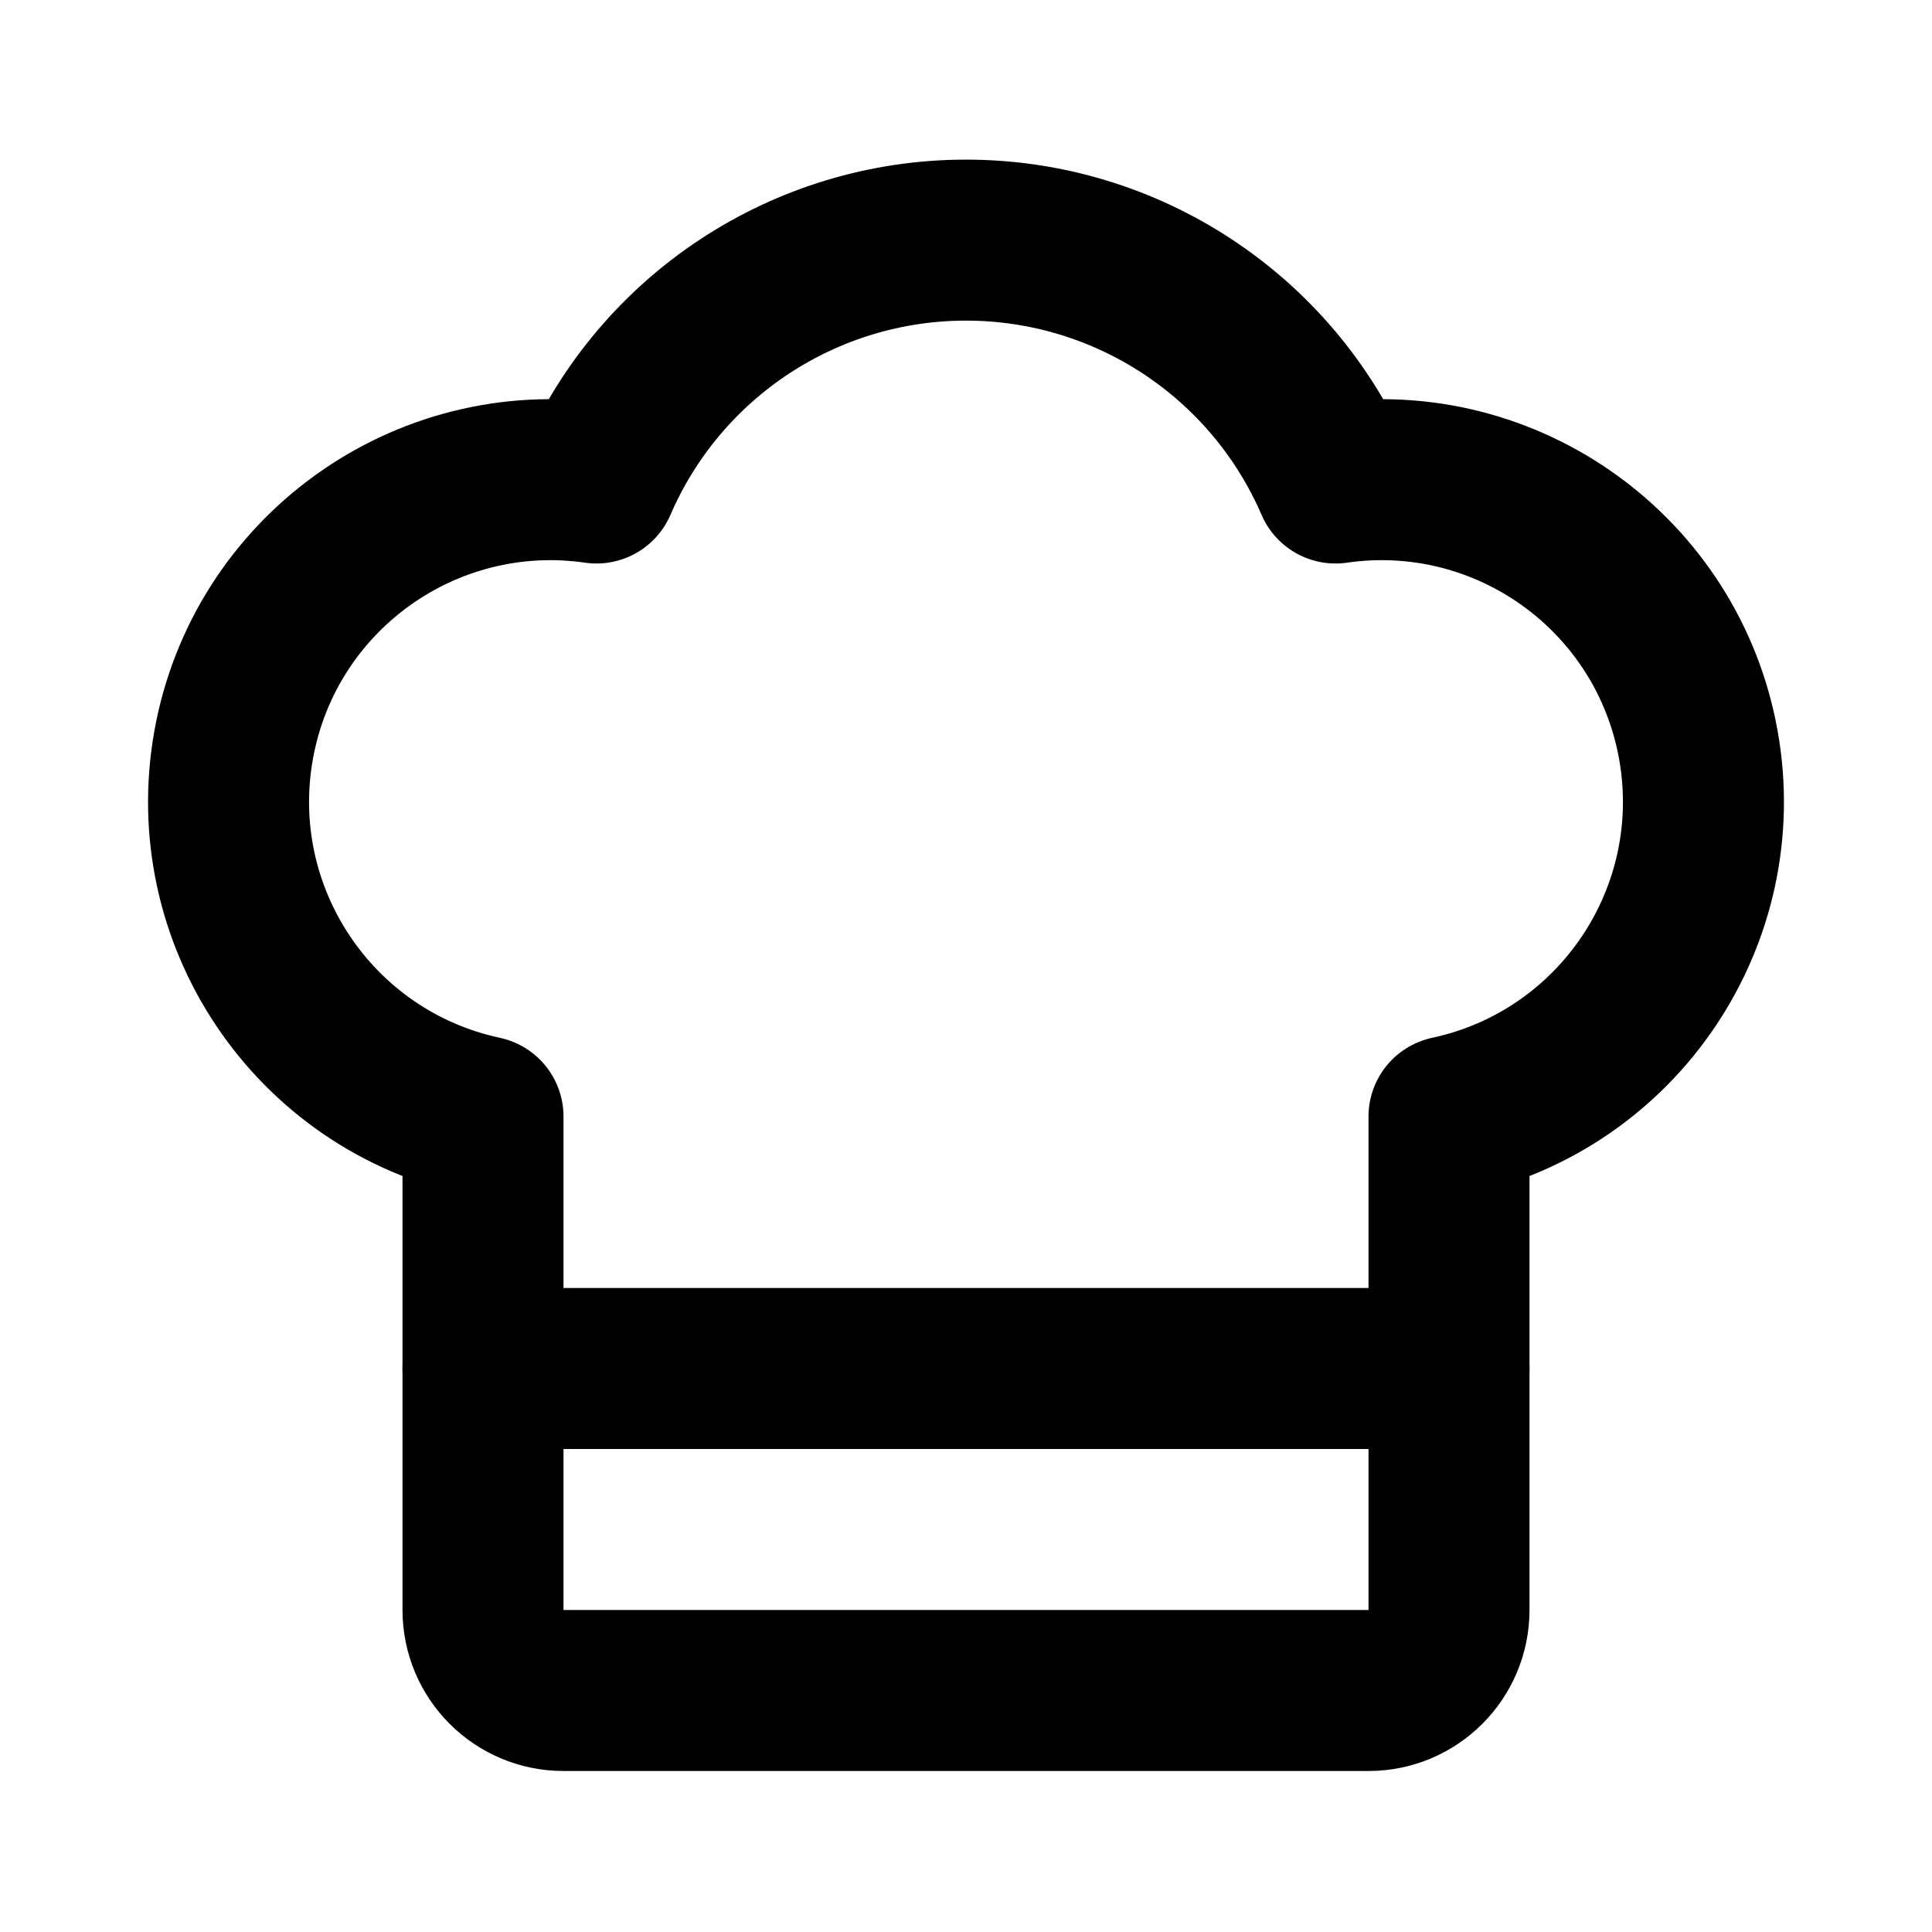
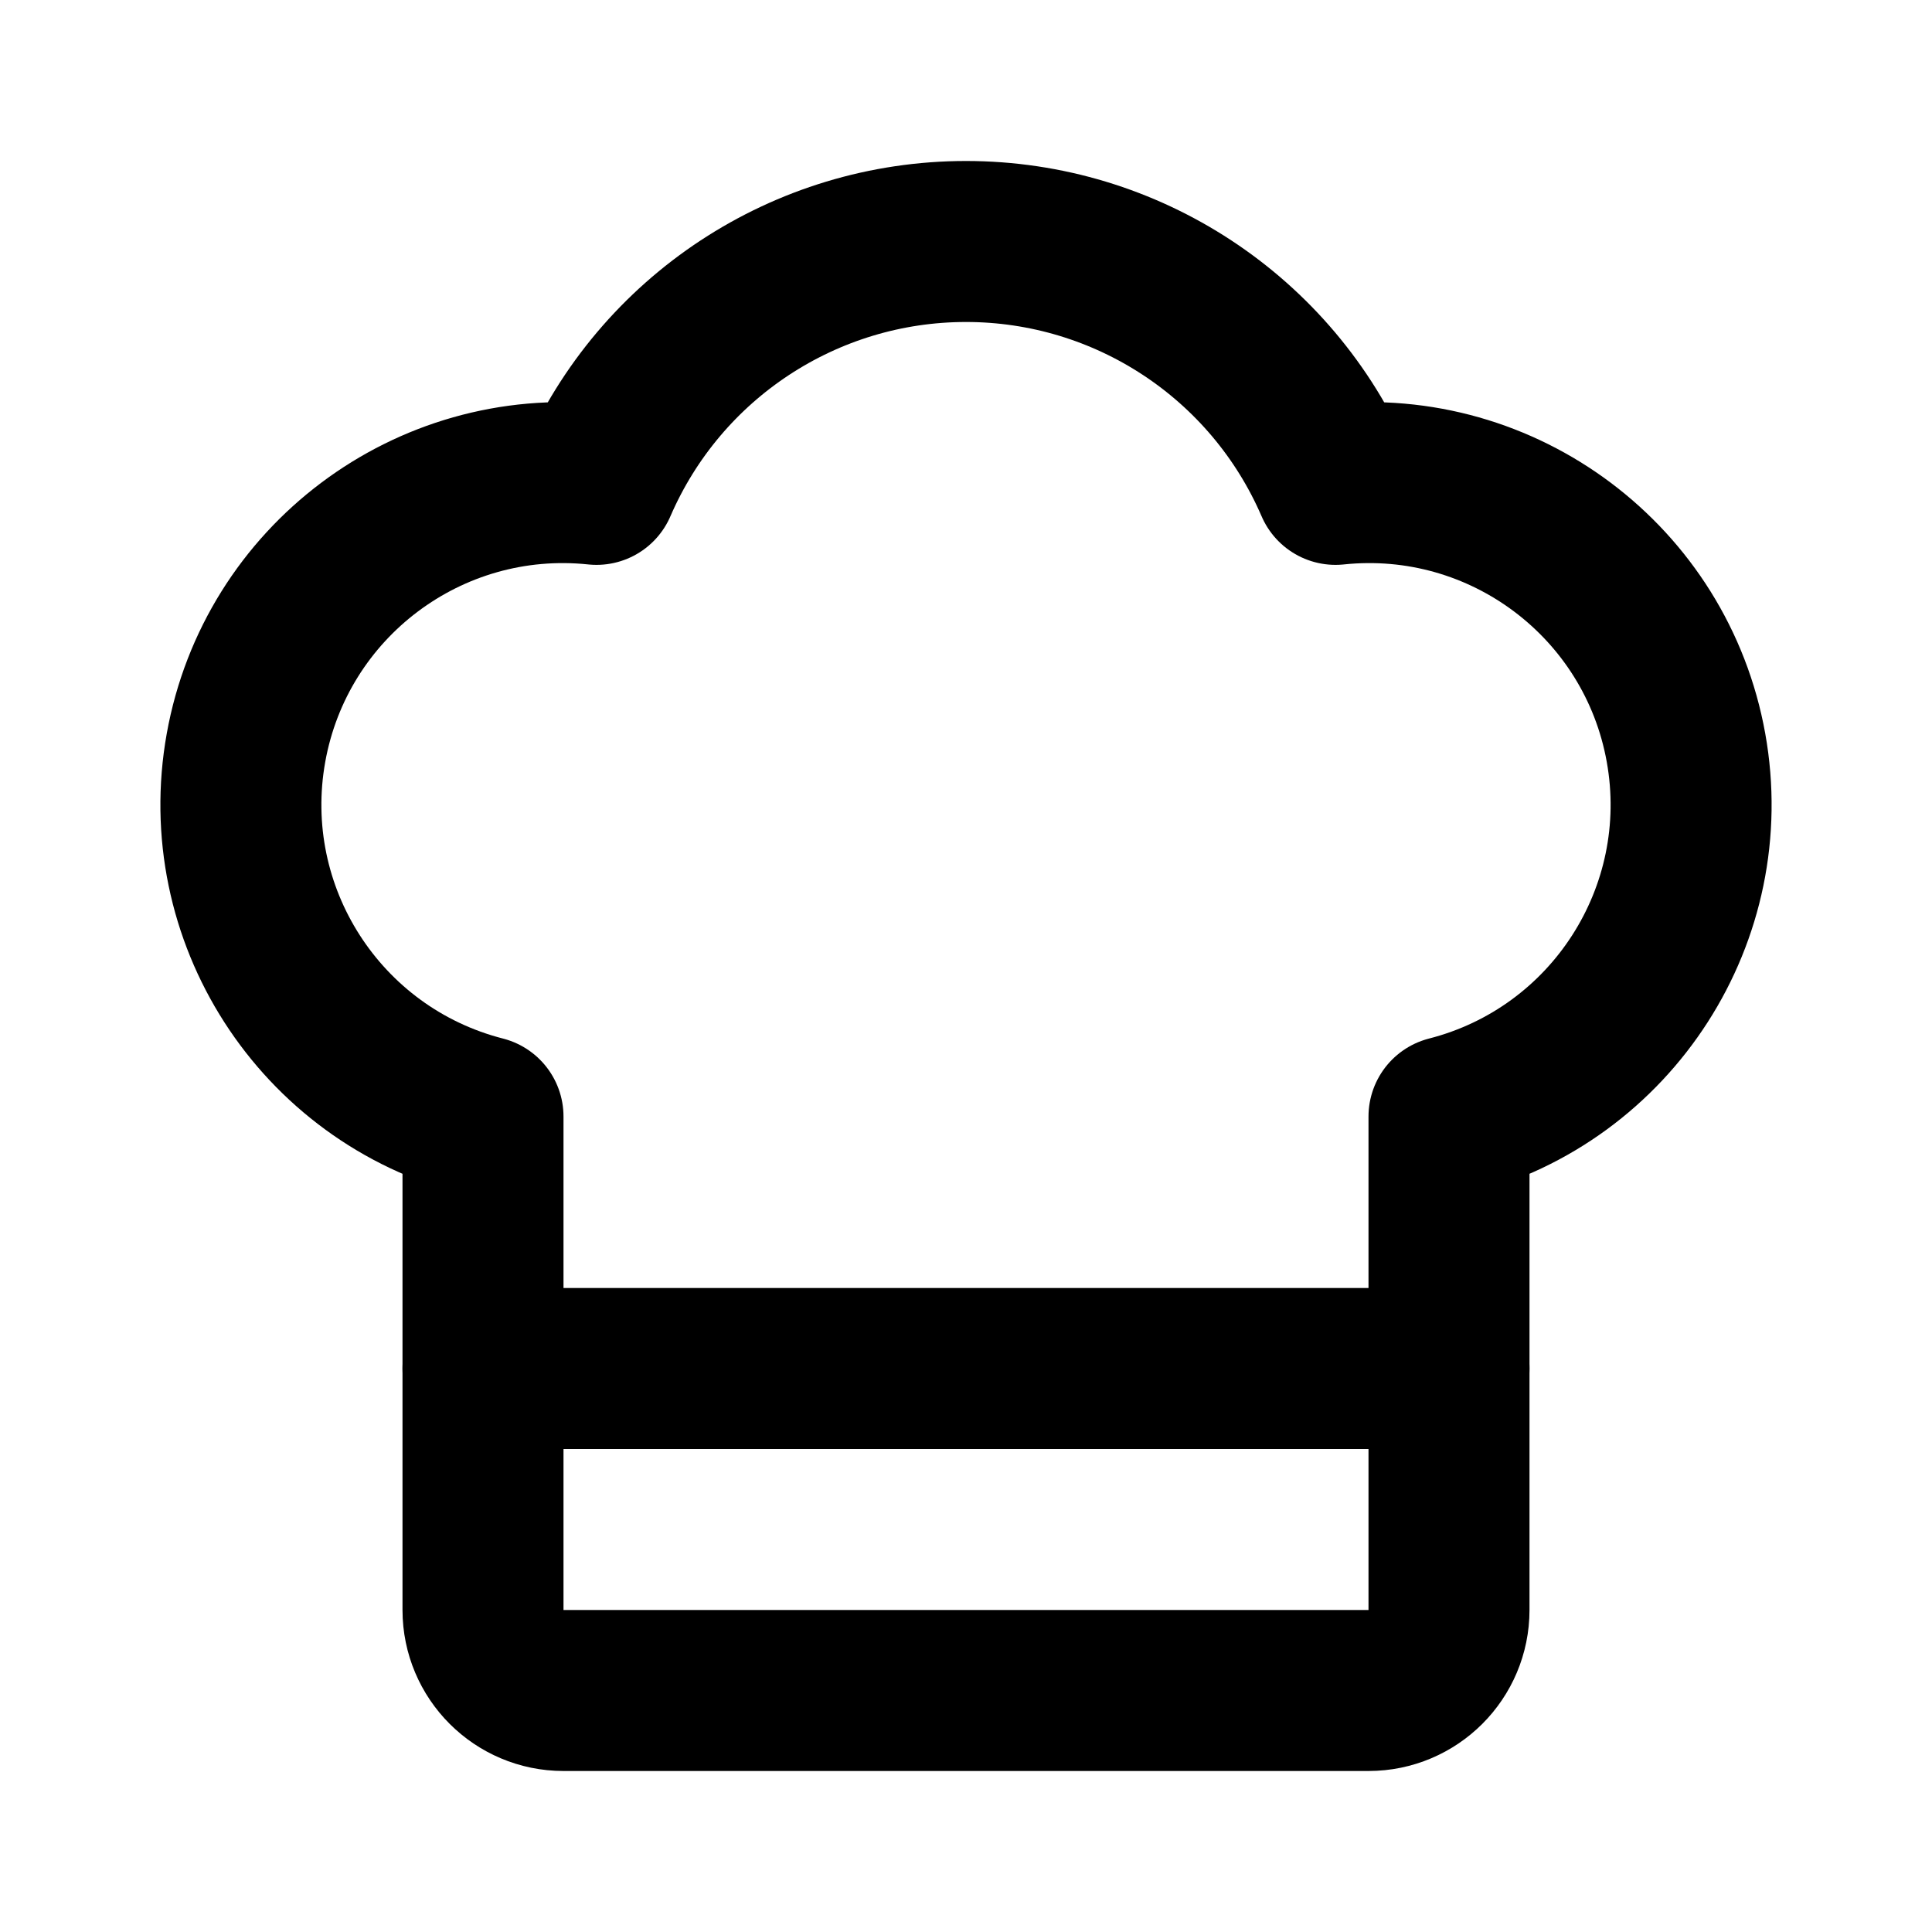
<svg xmlns="http://www.w3.org/2000/svg" width="24" height="24" viewBox="0 0 24 24" fill="none" stroke="currentColor" stroke-width="2" stroke-linecap="round" stroke-linejoin="round">
-   <path d="M18 20a1 1 0 0 1-1 1H7a1 1 0 0 1-1-1v-6.13A4 4 0 0 1 7.41 6a5 5 0 0 1 9.18 0A4 4 0 0 1 18 13.87z" />
+   <path d="M16.59 6.017A4 4 0 0 1 18 13.87V20a1 1 0 0 1-1 1H7a1 1 0 0 1-1-1v-6.13a4 4 0 0 1 1.41-7.853 5 5 0 0 1 9.18 0" />
  <path d="M6 17h12" />
</svg>
